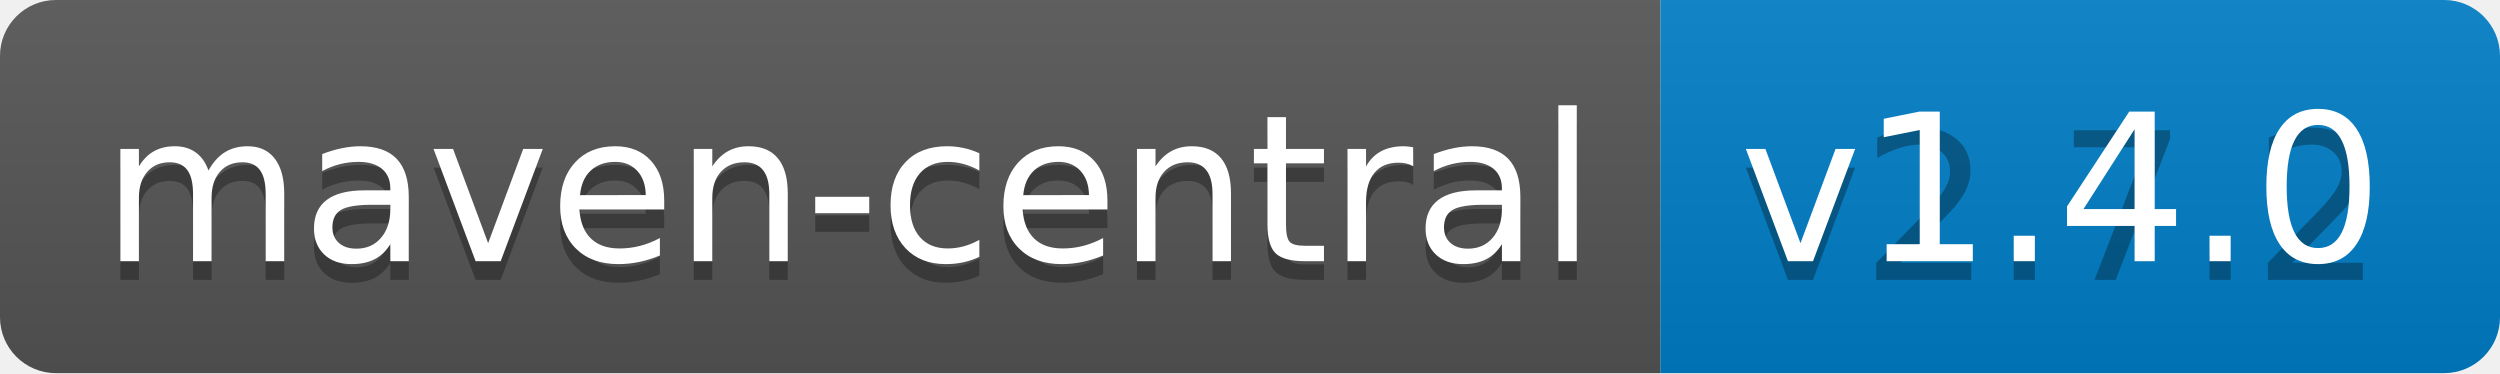
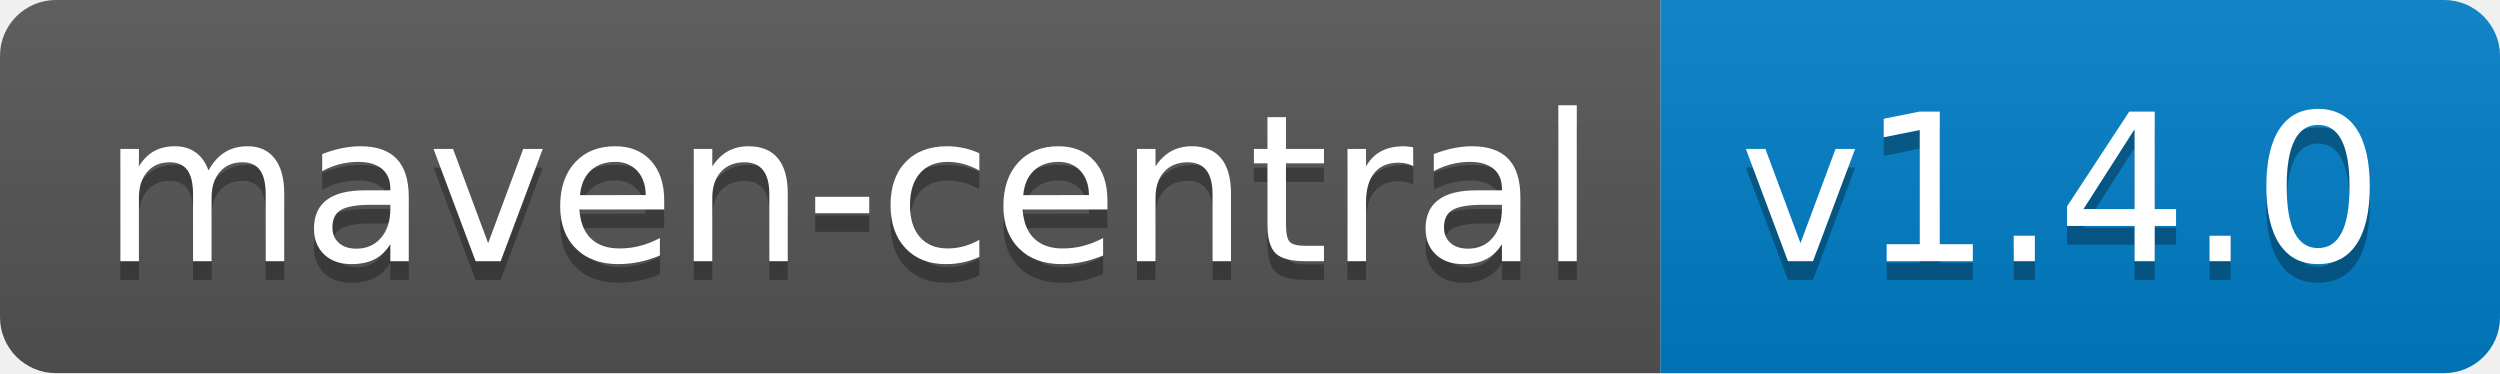
<svg xmlns="http://www.w3.org/2000/svg" width="134" height="20">
  <linearGradient id="b" x2="0" y2="100%">
    <stop offset="0" stop-color="#bbb" stop-opacity=".1" />
    <stop offset="1" stop-opacity=".1" />
  </linearGradient>
  <clipPath id="a">
    <rect width="134" height="20" rx="3" fill="#fff" />
  </clipPath>
  <g clip-path="url(#a)">
    <path fill="#555" d="M0 0h89v20H0z" />
    <path fill="#007ec6" d="M89 0h45v20H89z" />
    <path fill="url(#b)" d="M0 0h134v20H0z" />
  </g>
  <g fill="#fff" text-anchor="middle" font-family="DejaVu Sans,Verdana,Geneva,sans-serif" font-size="110">
    <text x="455" y="150" fill="#010101" fill-opacity=".3" transform="scale(.1)" textLength="790">maven-central</text>
    <text x="455" y="140" transform="scale(.1)" textLength="790">maven-central</text>
-     <text x="1105" y="150" fill="#010101" fill-opacity=".3" transform="scale(.1)" textLength="350">v2.7.2</text>
+     <text x="1105" y="150" fill="#010101" fill-opacity=".3" transform="scale(.1)" textLength="350">v1.4.0</text>
    <text x="1105" y="140" transform="scale(.1)" textLength="350">v1.4.0</text>
  </g>
</svg>
